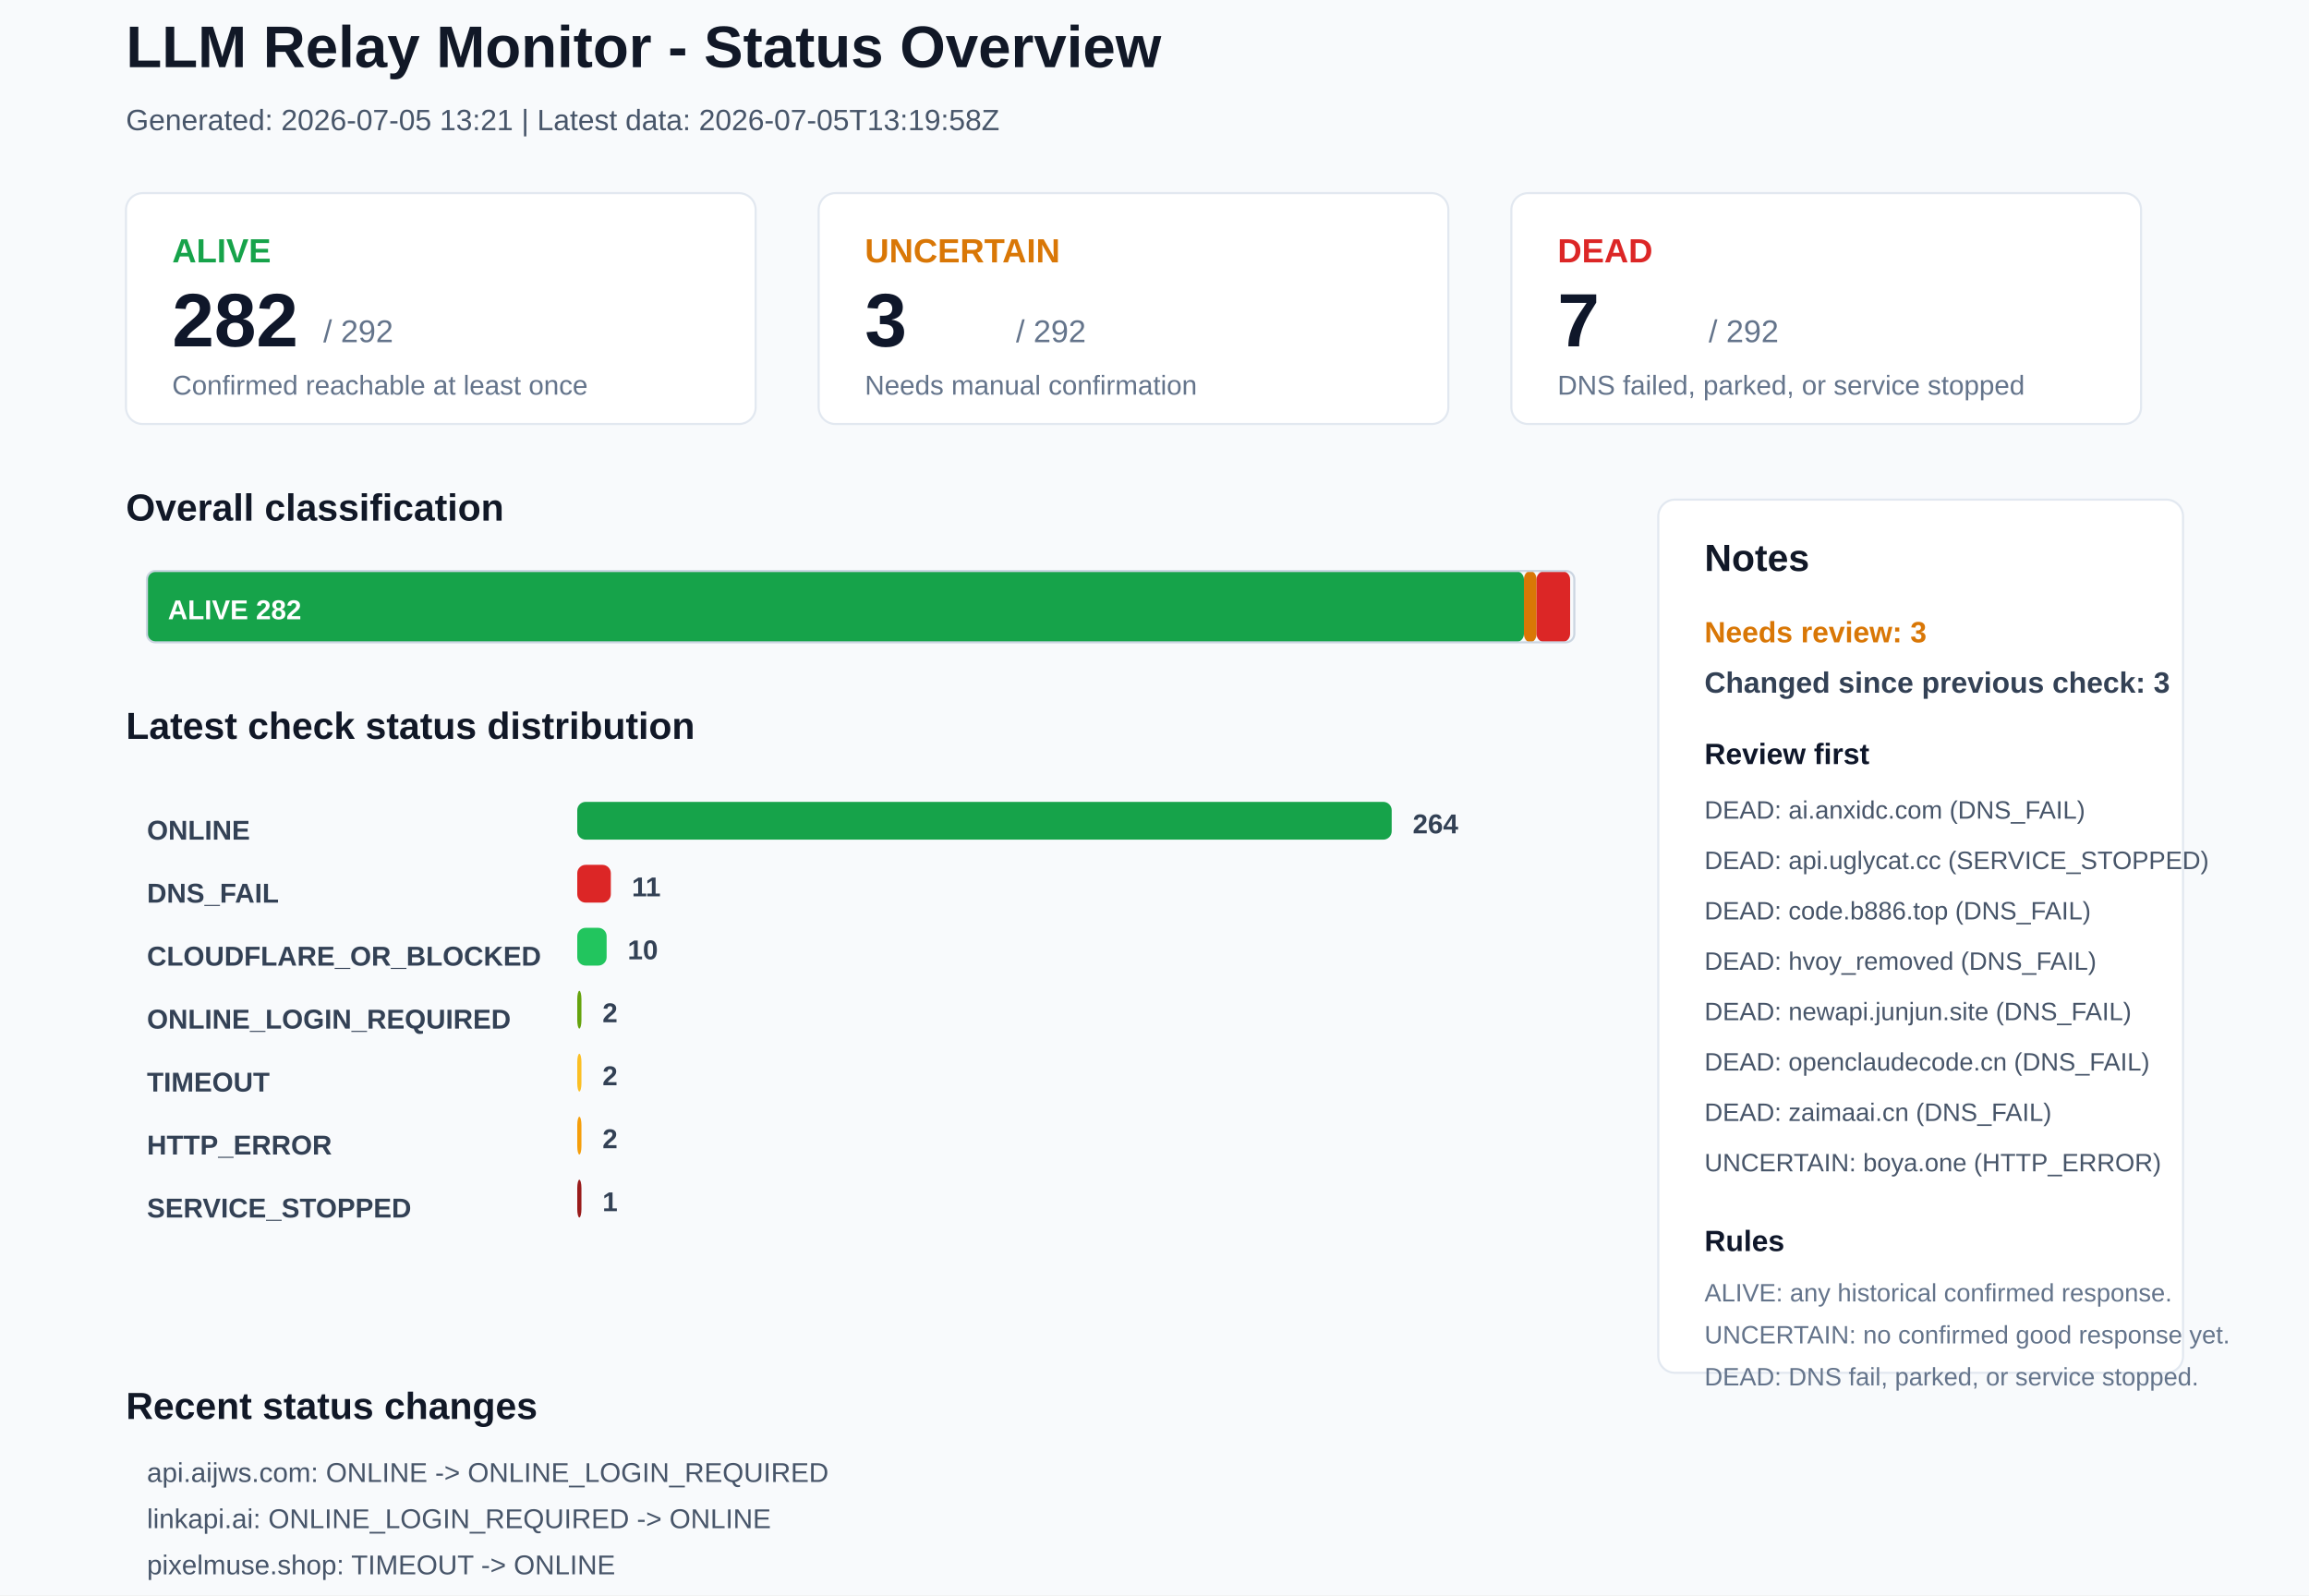
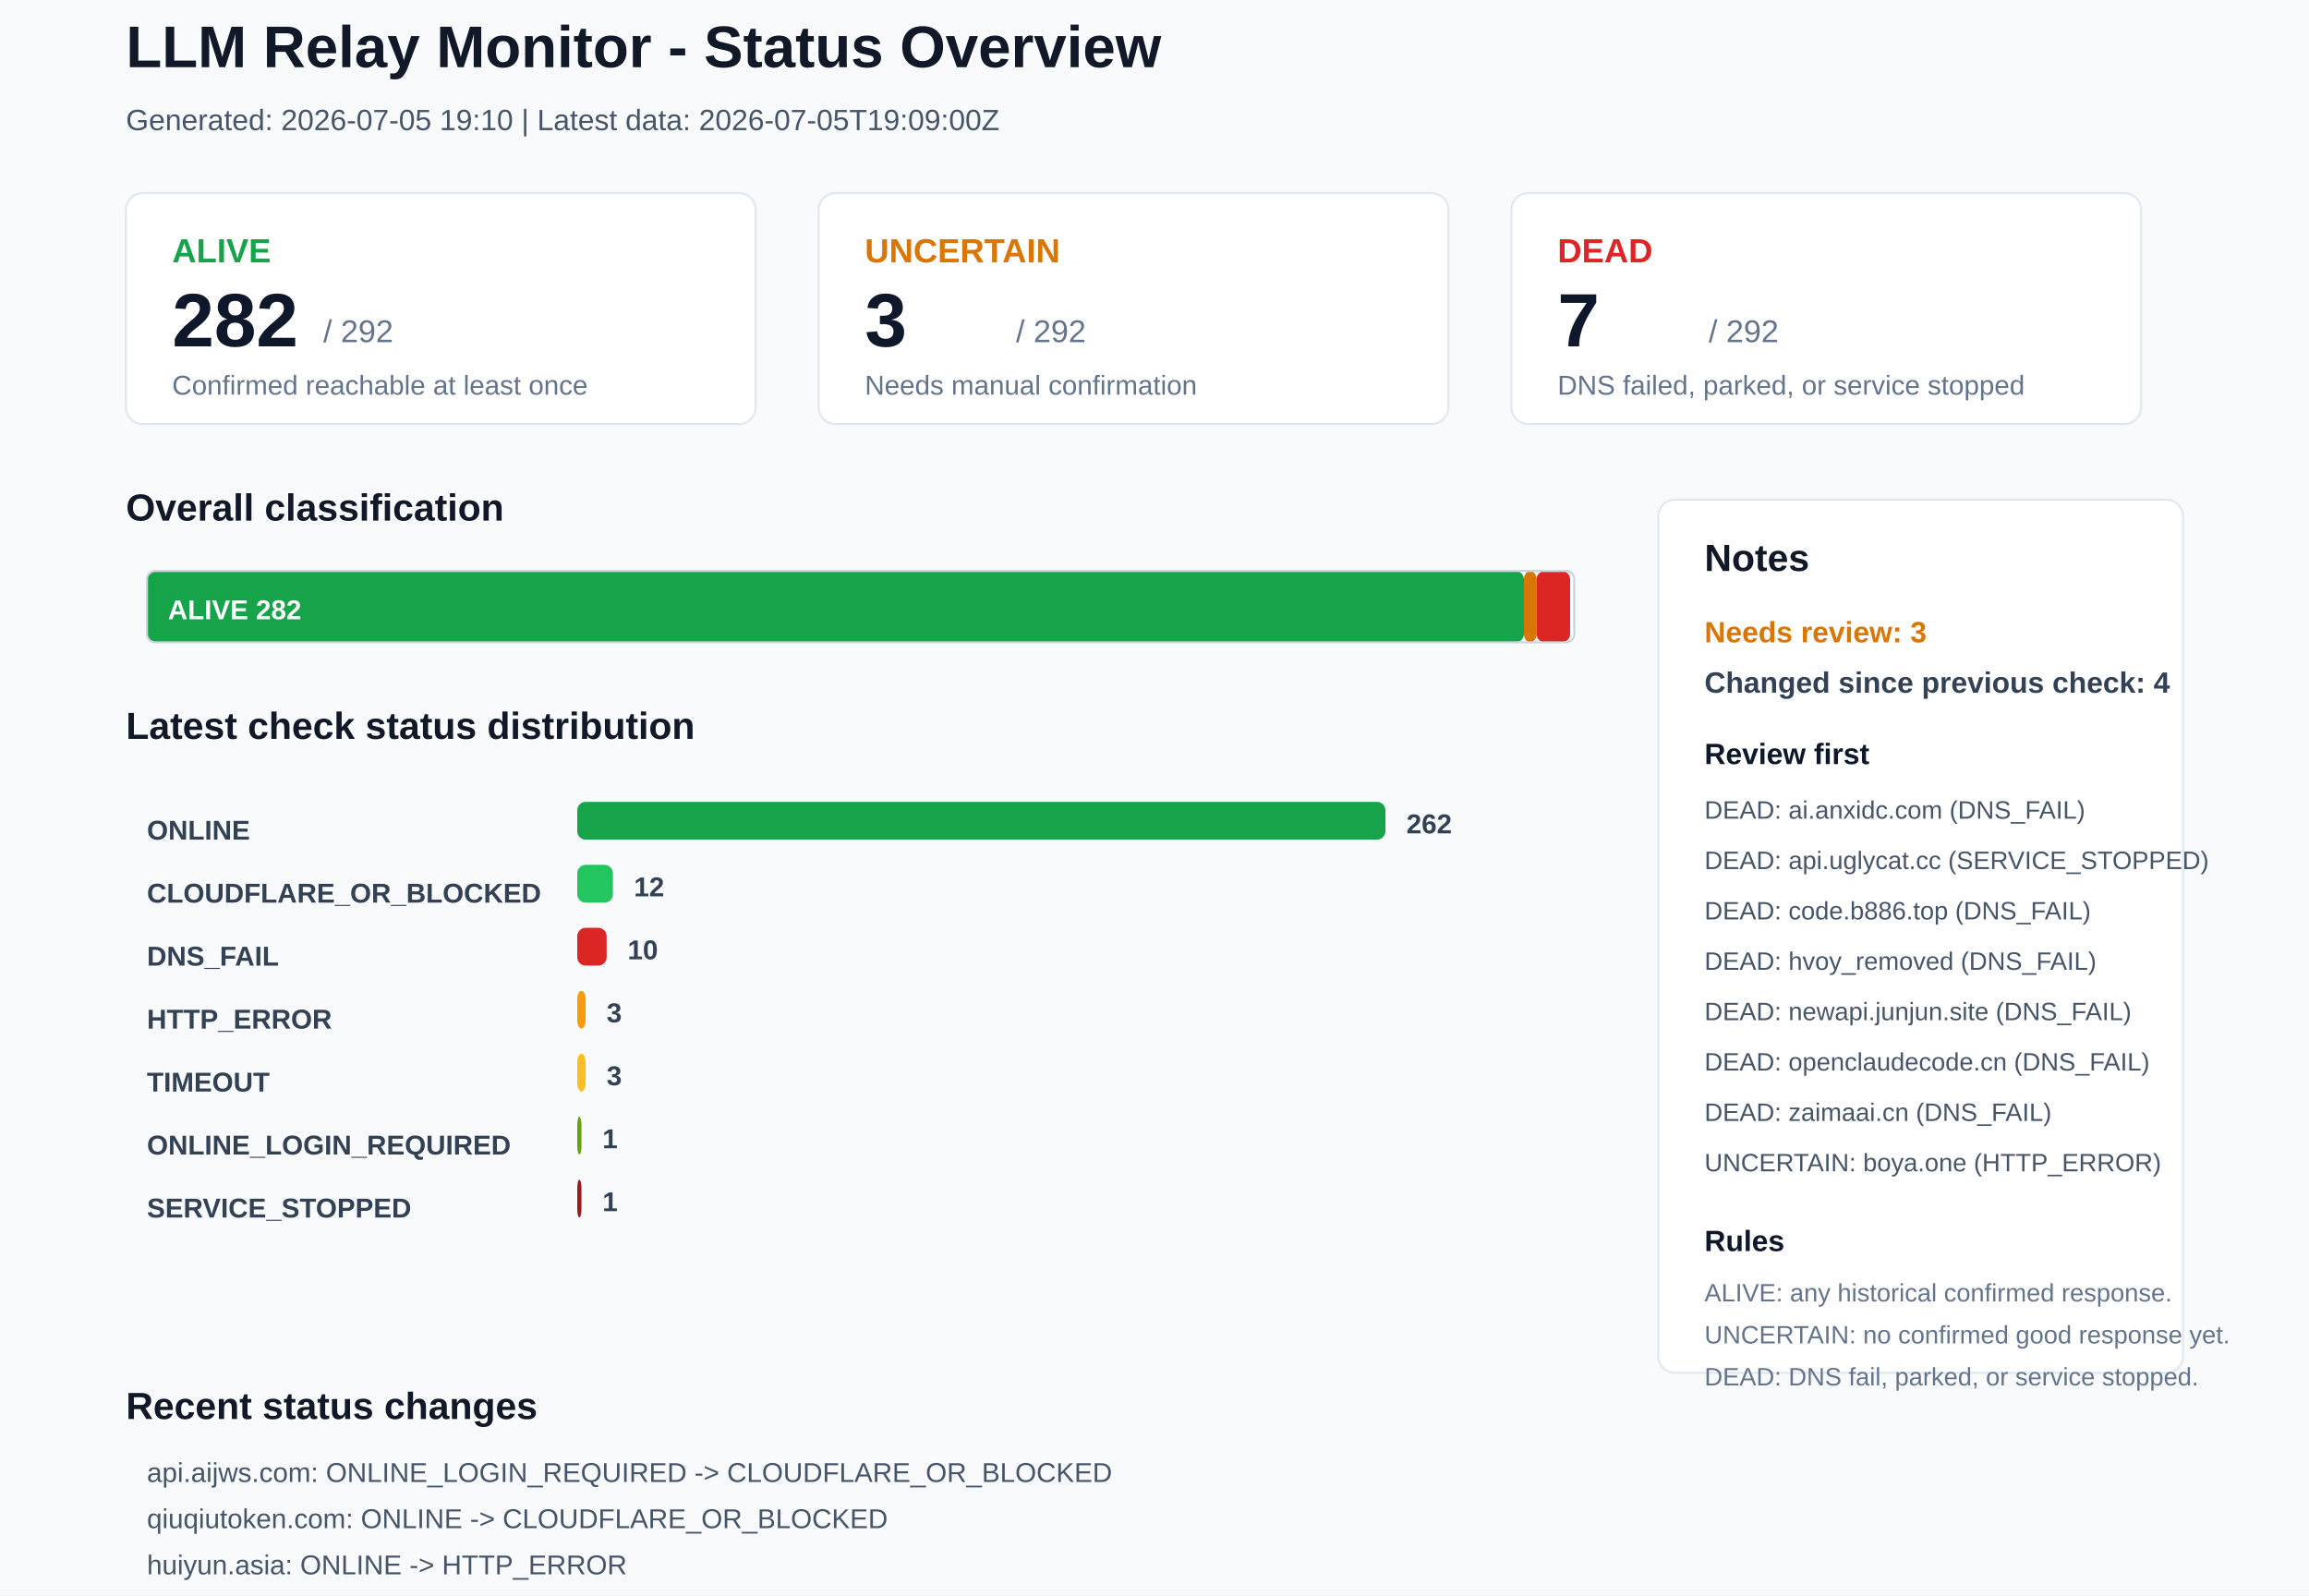
<svg xmlns="http://www.w3.org/2000/svg" width="1100" height="760" viewBox="0 0 1100 760">
  <rect x="0" y="0" width="1100" height="760" rx="0" fill="#F8FAFC" stroke="none" />
  <text x="60" y="32" font-family="Arial, sans-serif" font-size="28" font-weight="700" fill="#111827">LLM Relay Monitor - Status Overview</text>
-   <text x="60" y="62" font-family="Arial, sans-serif" font-size="14" font-weight="400" fill="#475569">Generated: 2026-07-05 13:21 | Latest data: 2026-07-05T13:19:58Z</text>
+   <text x="60" y="62" font-family="Arial, sans-serif" font-size="14" font-weight="400" fill="#475569">Generated: 2026-07-05 19:10 | Latest data: 2026-07-05T19:09:00Z</text>
  <rect x="60" y="92" width="300" height="110" rx="8" fill="#FFFFFF" stroke="#E2E8F0" />
  <text x="82" y="125" font-family="Arial, sans-serif" font-size="16" font-weight="700" fill="#16A34A">ALIVE</text>
  <text x="82" y="165" font-family="Arial, sans-serif" font-size="36" font-weight="700" fill="#0F172A">282</text>
  <text x="154" y="163" font-family="Arial, sans-serif" font-size="15" font-weight="400" fill="#64748B">/ 292</text>
  <text x="82" y="188" font-family="Arial, sans-serif" font-size="13" font-weight="400" fill="#64748B">Confirmed reachable at least once</text>
  <rect x="390" y="92" width="300" height="110" rx="8" fill="#FFFFFF" stroke="#E2E8F0" />
  <text x="412" y="125" font-family="Arial, sans-serif" font-size="16" font-weight="700" fill="#D97706">UNCERTAIN</text>
  <text x="412" y="165" font-family="Arial, sans-serif" font-size="36" font-weight="700" fill="#0F172A">3</text>
  <text x="484" y="163" font-family="Arial, sans-serif" font-size="15" font-weight="400" fill="#64748B">/ 292</text>
  <text x="412" y="188" font-family="Arial, sans-serif" font-size="13" font-weight="400" fill="#64748B">Needs manual confirmation</text>
  <rect x="720" y="92" width="300" height="110" rx="8" fill="#FFFFFF" stroke="#E2E8F0" />
  <text x="742" y="125" font-family="Arial, sans-serif" font-size="16" font-weight="700" fill="#DC2626">DEAD</text>
  <text x="742" y="165" font-family="Arial, sans-serif" font-size="36" font-weight="700" fill="#0F172A">7</text>
  <text x="814" y="163" font-family="Arial, sans-serif" font-size="15" font-weight="400" fill="#64748B">/ 292</text>
  <text x="742" y="188" font-family="Arial, sans-serif" font-size="13" font-weight="400" fill="#64748B">DNS failed, parked, or service stopped</text>
  <text x="60" y="248" font-family="Arial, sans-serif" font-size="18" font-weight="700" fill="#111827">Overall classification</text>
  <rect x="70" y="272" width="656" height="34" rx="4" fill="#16A34A" stroke="none" />
  <text x="80" y="295" font-family="Arial, sans-serif" font-size="13" font-weight="700" fill="#FFFFFF">ALIVE 282</text>
  <rect x="726" y="272" width="6" height="34" rx="4" fill="#D97706" stroke="none" />
  <rect x="732" y="272" width="16" height="34" rx="4" fill="#DC2626" stroke="none" />
  <rect x="70" y="272" width="680" height="34" rx="4" fill="none" stroke="#CBD5E1" />
  <text x="60" y="352" font-family="Arial, sans-serif" font-size="18" font-weight="700" fill="#111827">Latest check status distribution</text>
  <text x="70" y="400" font-family="Arial, sans-serif" font-size="13" font-weight="700" fill="#334155">ONLINE</text>
-   <rect x="275" y="382" width="388" height="18" rx="4" fill="#16A34A" stroke="none" />
-   <text x="673" y="397" font-family="Arial, sans-serif" font-size="13" font-weight="700" fill="#334155">264</text>
-   <text x="70" y="430" font-family="Arial, sans-serif" font-size="13" font-weight="700" fill="#334155">DNS_FAIL</text>
-   <rect x="275" y="412" width="16" height="18" rx="4" fill="#DC2626" stroke="none" />
-   <text x="301" y="427" font-family="Arial, sans-serif" font-size="13" font-weight="700" fill="#334155">11</text>
-   <text x="70" y="460" font-family="Arial, sans-serif" font-size="13" font-weight="700" fill="#334155">CLOUDFLARE_OR_BLOCKED</text>
-   <rect x="275" y="442" width="14" height="18" rx="4" fill="#22C55E" stroke="none" />
+   <rect x="275" y="382" width="385" height="18" rx="4" fill="#16A34A" stroke="none" />
+   <text x="670" y="397" font-family="Arial, sans-serif" font-size="13" font-weight="700" fill="#334155">262</text>
+   <text x="70" y="430" font-family="Arial, sans-serif" font-size="13" font-weight="700" fill="#334155">CLOUDFLARE_OR_BLOCKED</text>
+   <rect x="275" y="412" width="17" height="18" rx="4" fill="#22C55E" stroke="none" />
+   <text x="302" y="427" font-family="Arial, sans-serif" font-size="13" font-weight="700" fill="#334155">12</text>
+   <text x="70" y="460" font-family="Arial, sans-serif" font-size="13" font-weight="700" fill="#334155">DNS_FAIL</text>
+   <rect x="275" y="442" width="14" height="18" rx="4" fill="#DC2626" stroke="none" />
  <text x="299" y="457" font-family="Arial, sans-serif" font-size="13" font-weight="700" fill="#334155">10</text>
-   <text x="70" y="490" font-family="Arial, sans-serif" font-size="13" font-weight="700" fill="#334155">ONLINE_LOGIN_REQUIRED</text>
-   <rect x="275" y="472" width="2" height="18" rx="4" fill="#65A30D" stroke="none" />
-   <text x="287" y="487" font-family="Arial, sans-serif" font-size="13" font-weight="700" fill="#334155">2</text>
+   <text x="70" y="490" font-family="Arial, sans-serif" font-size="13" font-weight="700" fill="#334155">HTTP_ERROR</text>
+   <rect x="275" y="472" width="4" height="18" rx="4" fill="#F59E0B" stroke="none" />
+   <text x="289" y="487" font-family="Arial, sans-serif" font-size="13" font-weight="700" fill="#334155">3</text>
  <text x="70" y="520" font-family="Arial, sans-serif" font-size="13" font-weight="700" fill="#334155">TIMEOUT</text>
-   <rect x="275" y="502" width="2" height="18" rx="4" fill="#FBBF24" stroke="none" />
-   <text x="287" y="517" font-family="Arial, sans-serif" font-size="13" font-weight="700" fill="#334155">2</text>
-   <text x="70" y="550" font-family="Arial, sans-serif" font-size="13" font-weight="700" fill="#334155">HTTP_ERROR</text>
-   <rect x="275" y="532" width="2" height="18" rx="4" fill="#F59E0B" stroke="none" />
-   <text x="287" y="547" font-family="Arial, sans-serif" font-size="13" font-weight="700" fill="#334155">2</text>
+   <rect x="275" y="502" width="4" height="18" rx="4" fill="#FBBF24" stroke="none" />
+   <text x="289" y="517" font-family="Arial, sans-serif" font-size="13" font-weight="700" fill="#334155">3</text>
+   <text x="70" y="550" font-family="Arial, sans-serif" font-size="13" font-weight="700" fill="#334155">ONLINE_LOGIN_REQUIRED</text>
+   <rect x="275" y="532" width="2" height="18" rx="4" fill="#65A30D" stroke="none" />
+   <text x="287" y="547" font-family="Arial, sans-serif" font-size="13" font-weight="700" fill="#334155">1</text>
  <text x="70" y="580" font-family="Arial, sans-serif" font-size="13" font-weight="700" fill="#334155">SERVICE_STOPPED</text>
  <rect x="275" y="562" width="2" height="18" rx="4" fill="#991B1B" stroke="none" />
  <text x="287" y="577" font-family="Arial, sans-serif" font-size="13" font-weight="700" fill="#334155">1</text>
  <rect x="790" y="238" width="250" height="416" rx="8" fill="#FFFFFF" stroke="#E2E8F0" />
  <text x="812" y="272" font-family="Arial, sans-serif" font-size="18" font-weight="700" fill="#111827">Notes</text>
  <text x="812" y="306" font-family="Arial, sans-serif" font-size="14" font-weight="700" fill="#D97706">Needs review: 3</text>
-   <text x="812" y="330" font-family="Arial, sans-serif" font-size="14" font-weight="700" fill="#334155">Changed since previous check: 3</text>
+   <text x="812" y="330" font-family="Arial, sans-serif" font-size="14" font-weight="700" fill="#334155">Changed since previous check: 4</text>
  <text x="812" y="364" font-family="Arial, sans-serif" font-size="14" font-weight="700" fill="#0F172A">Review first</text>
  <text x="812" y="390" font-family="Arial, sans-serif" font-size="12" font-weight="400" fill="#475569">DEAD: ai.anxidc.com (DNS_FAIL)</text>
  <text x="812" y="414" font-family="Arial, sans-serif" font-size="12" font-weight="400" fill="#475569">DEAD: api.uglycat.cc (SERVICE_STOPPED)</text>
  <text x="812" y="438" font-family="Arial, sans-serif" font-size="12" font-weight="400" fill="#475569">DEAD: code.b886.top (DNS_FAIL)</text>
  <text x="812" y="462" font-family="Arial, sans-serif" font-size="12" font-weight="400" fill="#475569">DEAD: hvoy_removed (DNS_FAIL)</text>
  <text x="812" y="486" font-family="Arial, sans-serif" font-size="12" font-weight="400" fill="#475569">DEAD: newapi.junjun.site (DNS_FAIL)</text>
  <text x="812" y="510" font-family="Arial, sans-serif" font-size="12" font-weight="400" fill="#475569">DEAD: openclaudecode.cn (DNS_FAIL)</text>
  <text x="812" y="534" font-family="Arial, sans-serif" font-size="12" font-weight="400" fill="#475569">DEAD: zaimaai.cn (DNS_FAIL)</text>
  <text x="812" y="558" font-family="Arial, sans-serif" font-size="12" font-weight="400" fill="#475569">UNCERTAIN: boya.one (HTTP_ERROR)</text>
  <text x="812" y="596" font-family="Arial, sans-serif" font-size="14" font-weight="700" fill="#0F172A">Rules</text>
  <text x="812" y="620" font-family="Arial, sans-serif" font-size="12" font-weight="400" fill="#64748B">ALIVE: any historical confirmed response.</text>
  <text x="812" y="640" font-family="Arial, sans-serif" font-size="12" font-weight="400" fill="#64748B">UNCERTAIN: no confirmed good response yet.</text>
  <text x="812" y="660" font-family="Arial, sans-serif" font-size="12" font-weight="400" fill="#64748B">DEAD: DNS fail, parked, or service stopped.</text>
  <text x="60" y="676" font-family="Arial, sans-serif" font-size="18" font-weight="700" fill="#111827">Recent status changes</text>
-   <text x="70" y="706" font-family="Arial, sans-serif" font-size="13" font-weight="400" fill="#475569">api.aijws.com: ONLINE -&gt; ONLINE_LOGIN_REQUIRED</text>
-   <text x="70" y="728" font-family="Arial, sans-serif" font-size="13" font-weight="400" fill="#475569">linkapi.ai: ONLINE_LOGIN_REQUIRED -&gt; ONLINE</text>
-   <text x="70" y="750" font-family="Arial, sans-serif" font-size="13" font-weight="400" fill="#475569">pixelmuse.shop: TIMEOUT -&gt; ONLINE</text>
+   <text x="70" y="706" font-family="Arial, sans-serif" font-size="13" font-weight="400" fill="#475569">api.aijws.com: ONLINE_LOGIN_REQUIRED -&gt; CLOUDFLARE_OR_BLOCKED</text>
+   <text x="70" y="728" font-family="Arial, sans-serif" font-size="13" font-weight="400" fill="#475569">qiuqiutoken.com: ONLINE -&gt; CLOUDFLARE_OR_BLOCKED</text>
+   <text x="70" y="750" font-family="Arial, sans-serif" font-size="13" font-weight="400" fill="#475569">huiyun.asia: ONLINE -&gt; HTTP_ERROR</text>
+   <text x="70" y="772" font-family="Arial, sans-serif" font-size="13" font-weight="400" fill="#475569">infistar.ai: DNS_FAIL -&gt; TIMEOUT</text>
</svg>
